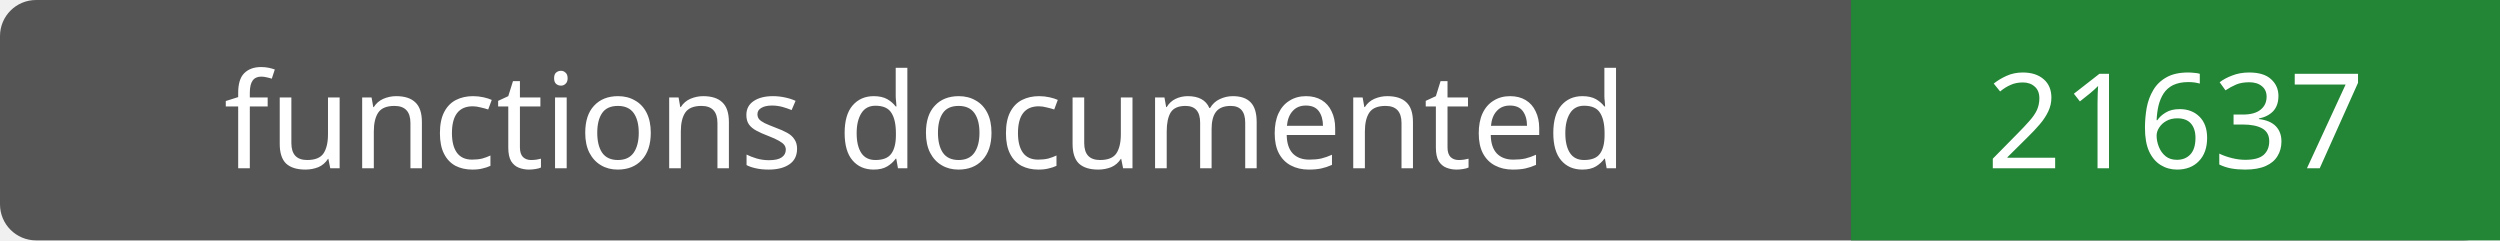
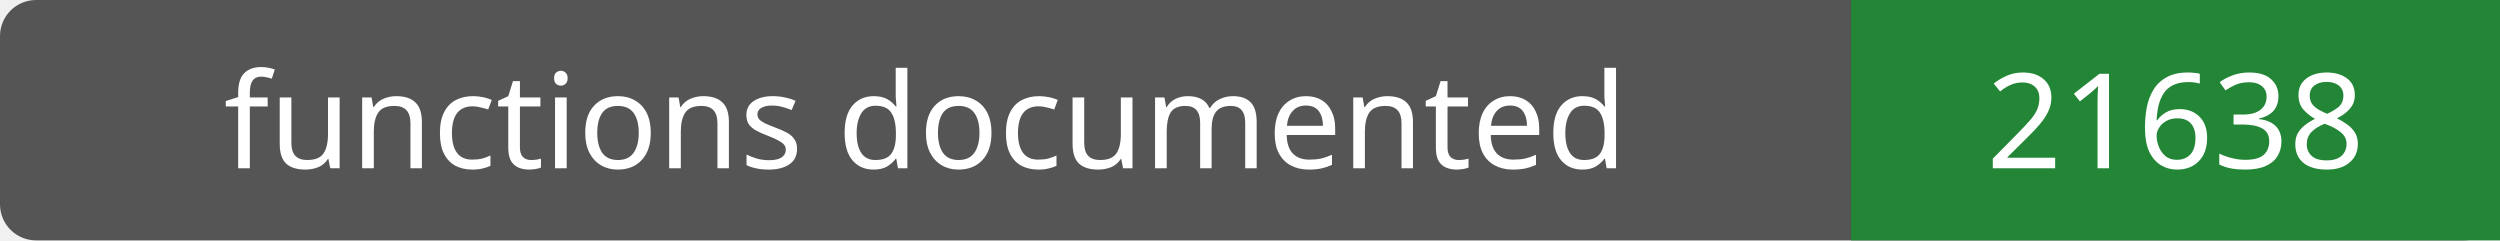
- <svg xmlns="http://www.w3.org/2000/svg" width="208" height="20" role="img" aria-label="functions documented: 21637">
+ <svg xmlns="http://www.w3.org/2000/svg" width="208" height="20" role="img" aria-label="functions documented: 21638">
  <rect width="208" height="20" rx="3" fill="#555" />
  <path fill="#238636" d="M154 0h54v20H154z" />
  <g fill="#fff" text-anchor="middle" font-family="Verdana,sans-serif" font-size="11">
    <text x="77.0" y="14">functions documented</text>
-     <text x="181.0" y="14">21637</text>
+     <text x="181.0" y="14">21638</text>
  </g>
</svg>
